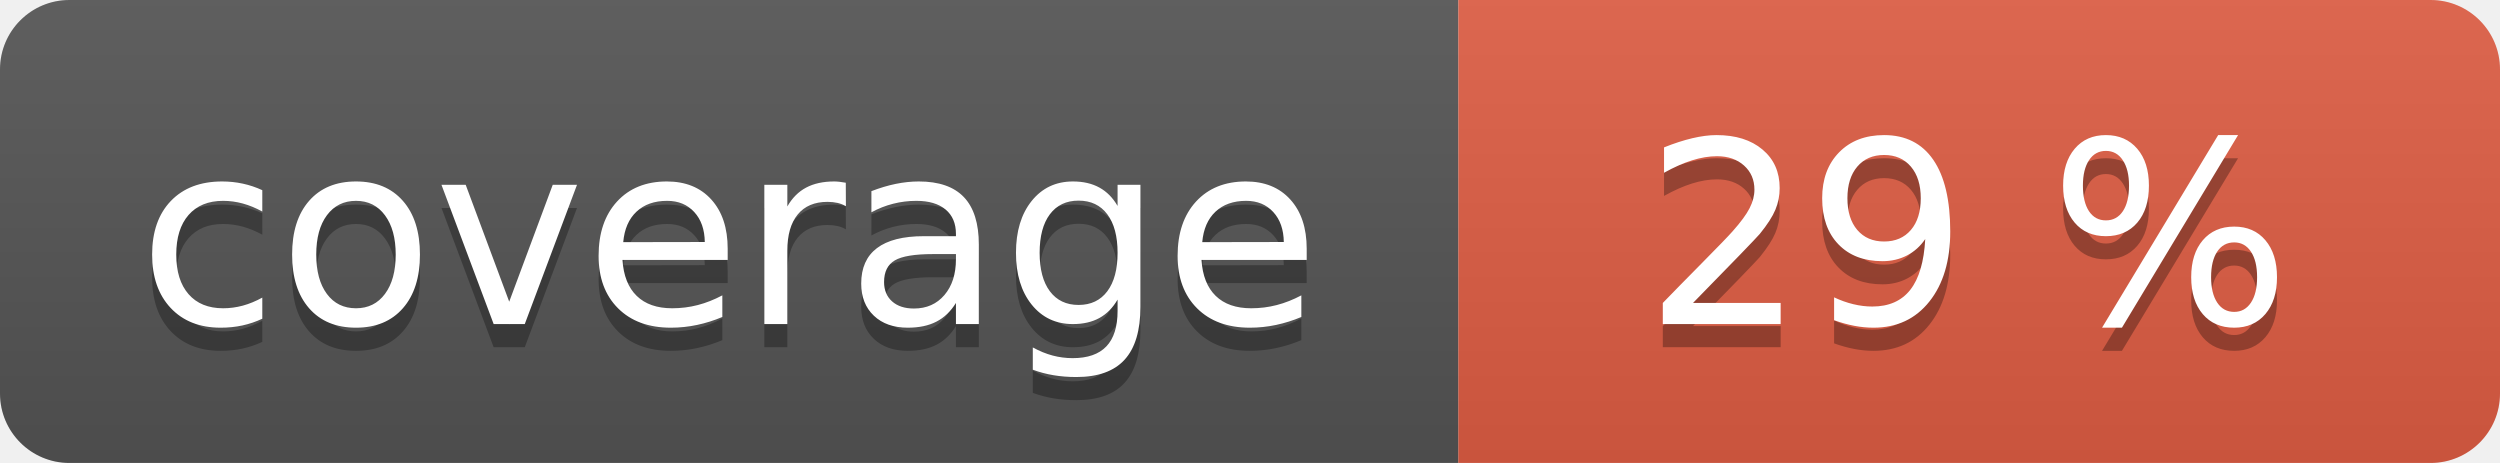
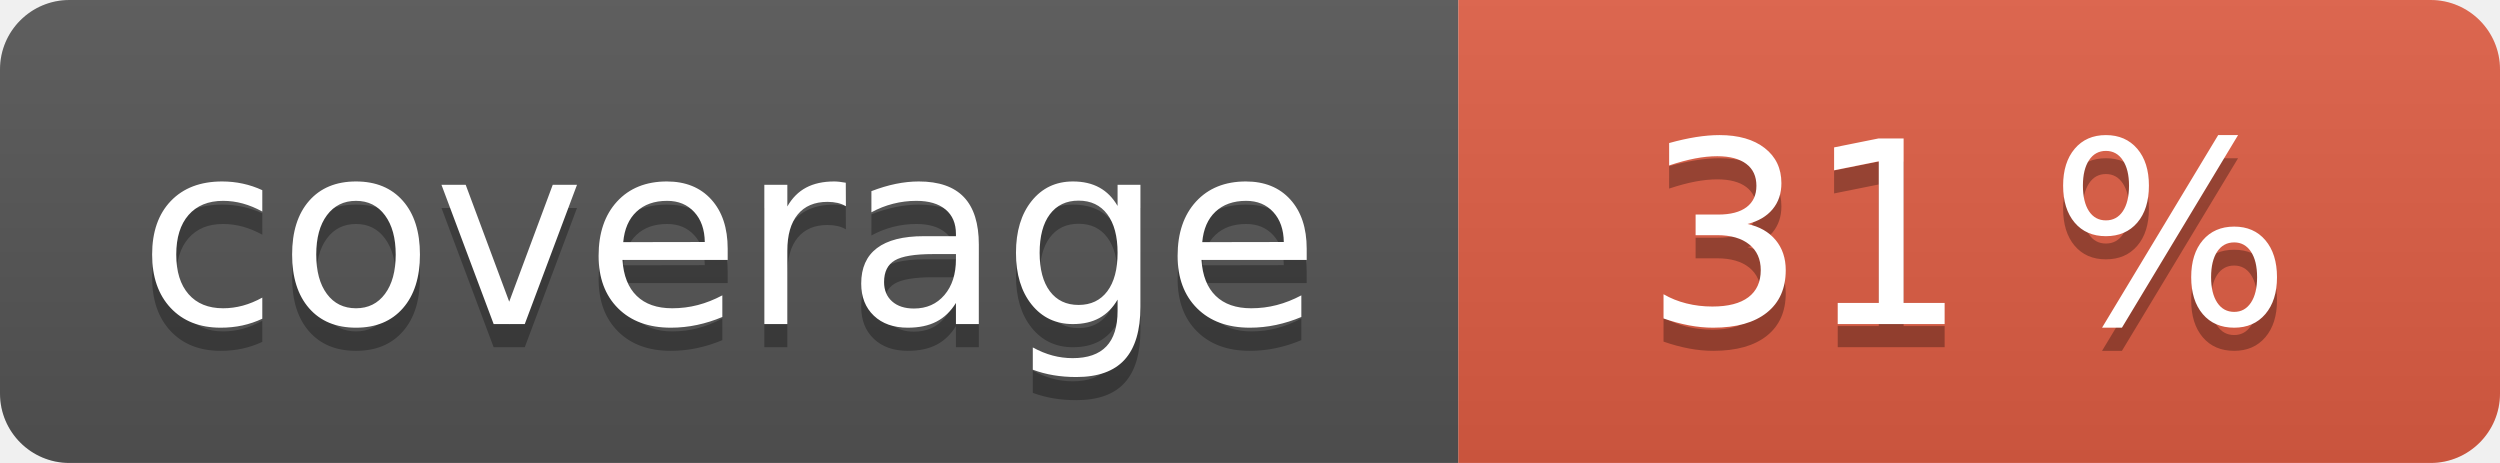
<svg xmlns="http://www.w3.org/2000/svg" width="108" height="20" role="img">
  <linearGradient id="s" x2="0" y2="100%">
    <stop offset="0" stop-color="#bbb" stop-opacity=".1" />
    <stop offset="1" stop-opacity=".1" />
  </linearGradient>
  <clipPath id="r">
    <rect width="108" height="20" rx="3" fill="#fff" />
  </clipPath>
  <g clip-path="url(#r)">
    <rect width="63" height="20" fill="#555" />
    <rect x="63" width="45" height="20" fill="#e05d44" />
    <rect width="108" height="20" fill="url(#s)" />
  </g>
  <g fill="#fff" text-anchor="middle" font-family="Verdana,Geneva,DejaVu Sans,sans-serif" text-rendering="geometricPrecision" font-size="110">
    <text aria-hidden="true" x="315" y="150" fill="#010101" fill-opacity=".3" transform="scale(.1)" textLength="530">coverage</text>
    <text x="315" y="140" transform="scale(.1)" fill="#fff" textLength="530">coverage</text>
-     <text aria-hidden="true" x="850" y="150" fill="#010101" fill-opacity=".3" transform="scale(.1)" textLength="350">29 %</text>
-     <text x="850" y="140" transform="scale(.1)" fill="#fff" textLength="350">29 %</text>
+     <text aria-hidden="true" x="850" y="150" fill="#010101" fill-opacity=".3" transform="scale(.1)" textLength="350">31 %</text>
+     <text x="850" y="140" transform="scale(.1)" fill="#fff" textLength="350">31 %</text>
  </g>
</svg>
